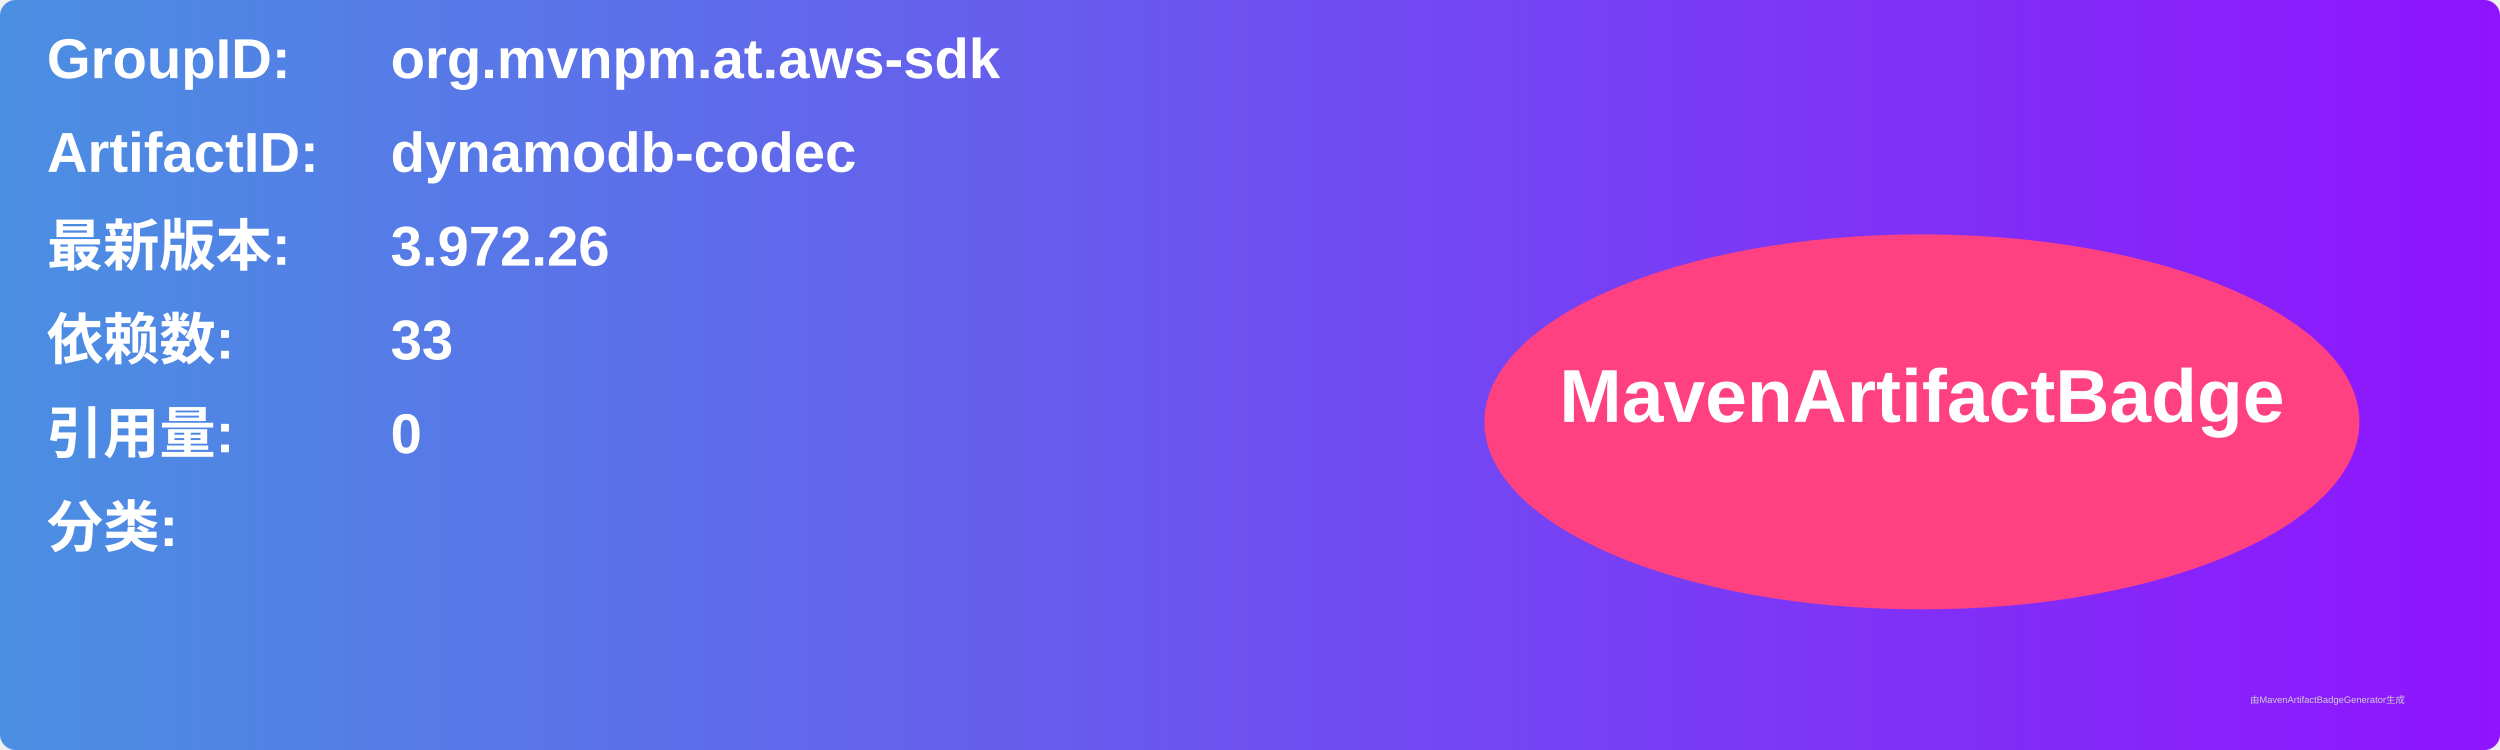
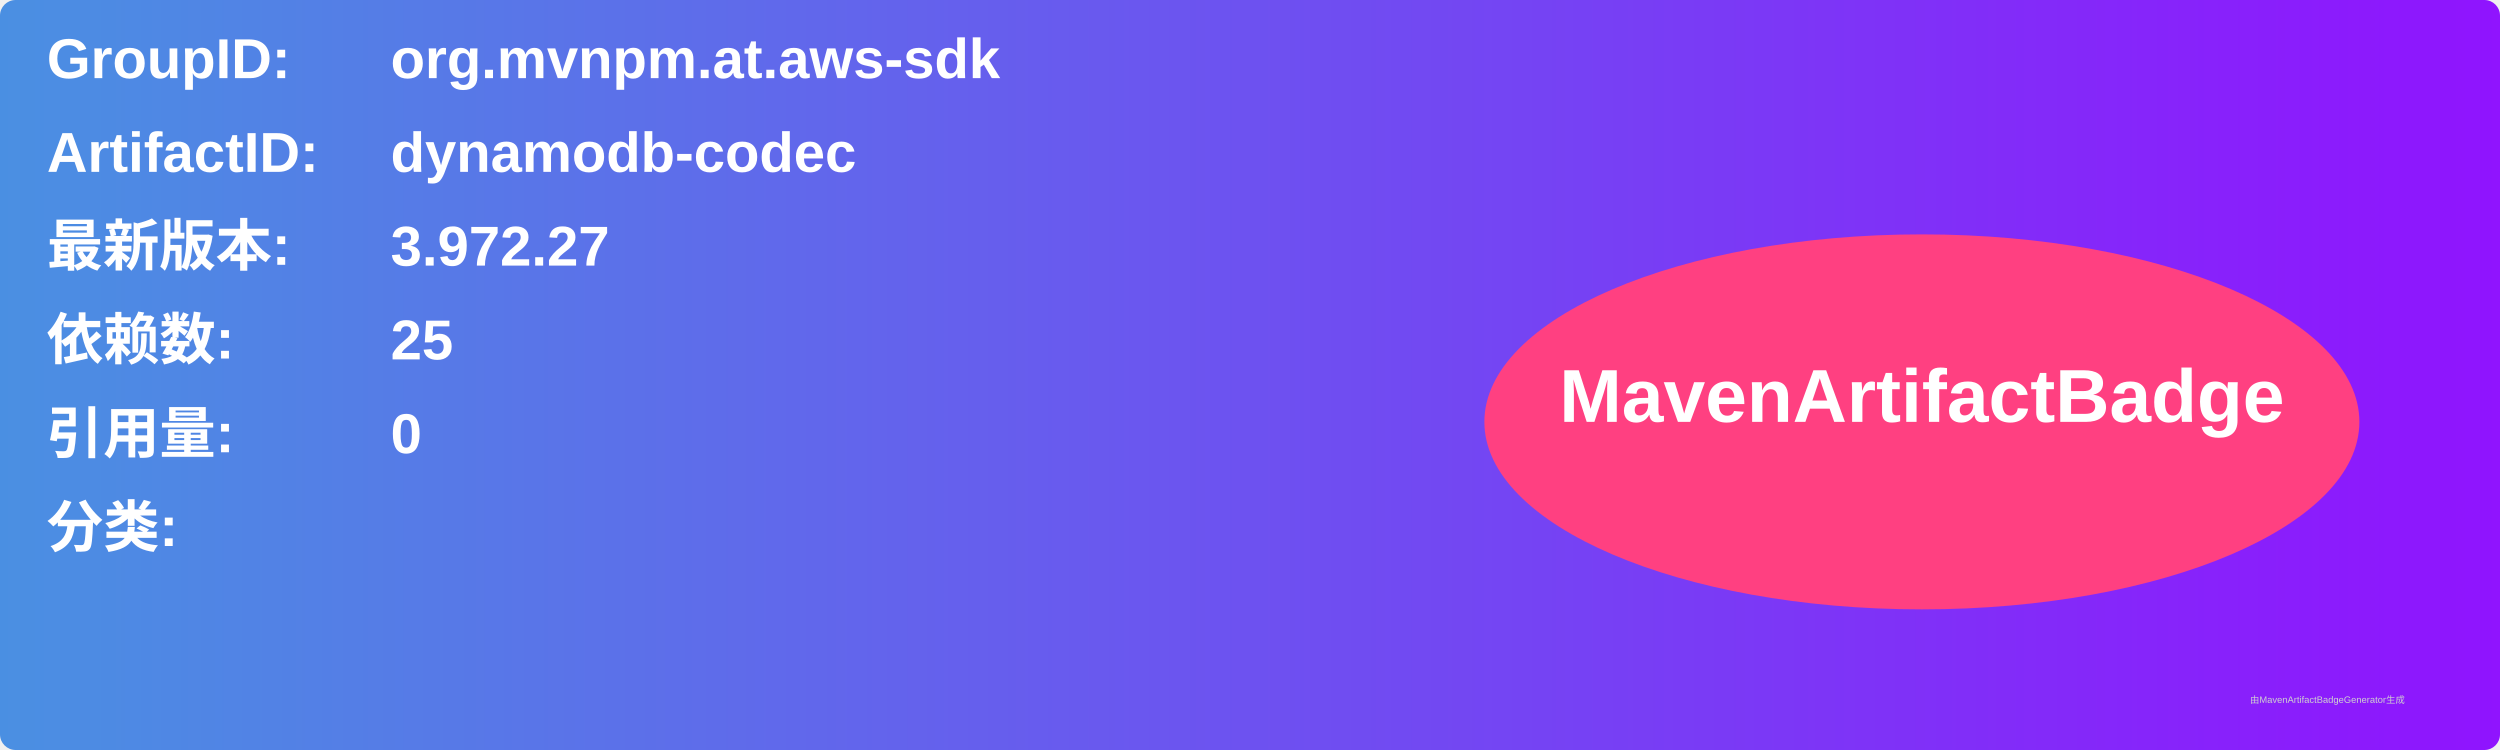
<svg xmlns="http://www.w3.org/2000/svg" width="800" height="240" viewBox="0 0 800 240">
  <linearGradient id="grad" x1="0%" y1="0%" x2="100%" y2="0%">
    <stop offset="0%" stop-color="#4a90e2" />
    <stop offset="100%" stop-color="#9013fe" />
  </linearGradient>
  <rect width="100%" height="100%" rx="5" ry="5" fill="url(#grad)" />
  <g transform="translate(15, 15)">
    <text x="0" y="10" font-family="Arial" font-size="18" fill="white" font-weight="bold" width="260">GroupID:</text>
    <text x="110" y="10" font-family="Arial" font-size="18" fill="white" font-weight="bold" width="460">org.mvnpm.at.aws-sdk</text>
    <text x="0" y="40" font-family="Arial" font-size="18" fill="white" font-weight="bold" width="260">ArtifactID:</text>
    <text x="110" y="40" font-family="Arial" font-size="18" fill="white" font-weight="bold" width="460">dynamodb-codec</text>
    <text x="0" y="70" font-family="Arial" font-size="18" fill="white" font-weight="bold">最新版本:</text>
    <text x="110" y="70" font-family="Arial" font-size="18" fill="white" font-weight="bold">
-       <tspan font-weight="bold">3.972.26</tspan>
+       <tspan font-weight="bold">3.972.27</tspan>
    </text>
    <text x="0" y="100" font-family="Arial" font-size="18" fill="white" font-weight="bold">依赖数: </text>
    <text x="110" y="100" font-family="Arial" font-size="18" fill="white">
-       <tspan font-weight="bold">33</tspan>
+       <tspan font-weight="bold">25</tspan>
    </text>
    <text x="0" y="130" font-family="Arial" font-size="18" fill="white" font-weight="bold">引用量: </text>
    <text x="110" y="130" font-family="Arial" font-size="18" fill="white">
      <tspan font-weight="bold">0</tspan>
    </text>
    <text x="0" y="160" font-family="Arial" font-size="18" fill="white" font-weight="bold">分类:</text>
    <text x="10" y="190" font-family="Arial" font-size="10" fill="white">
      <tspan font-weight="bold" />
    </text>
    <ellipse cx="600" cy="120" rx="140" ry="60" fill="#ff4081" />
    <text x="600" y="120" text-anchor="middle" font-family="Arial" font-size="24" fill="white" font-weight="bold">MavenArtifactBadge</text>
  </g>
  <text x="720" y="225" font-family="Arial" font-size="3" fill="#d0d0d0">由MavenArtifactBadgeGenerator生成</text>
</svg>
